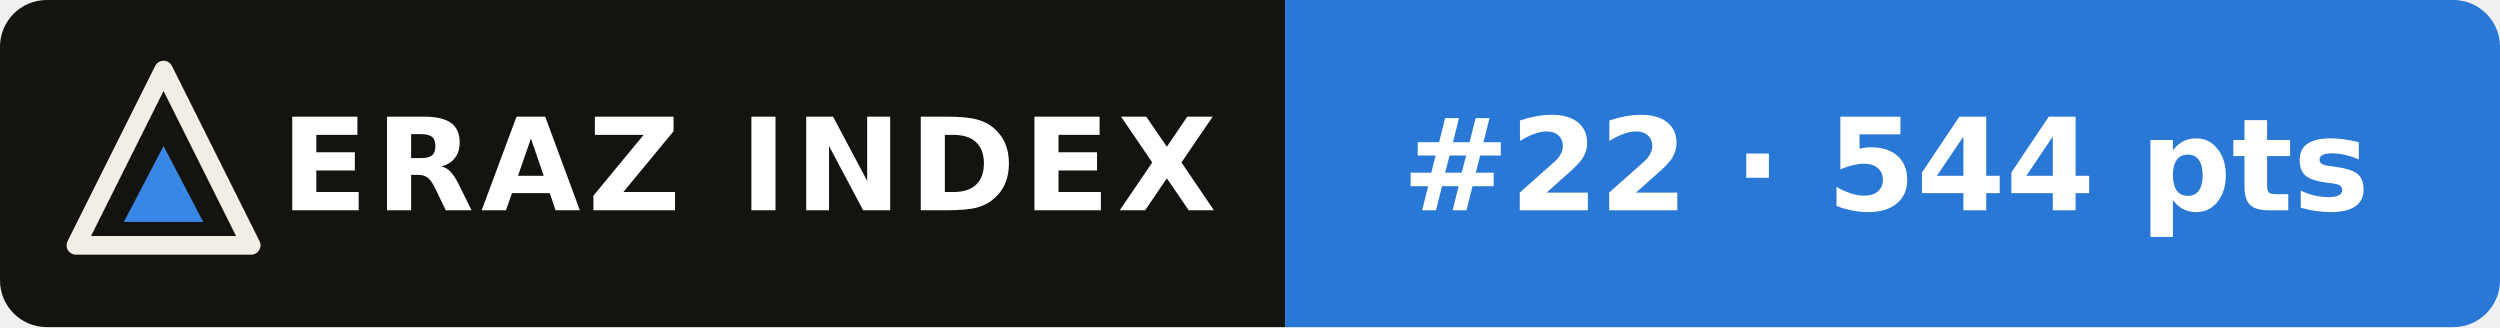
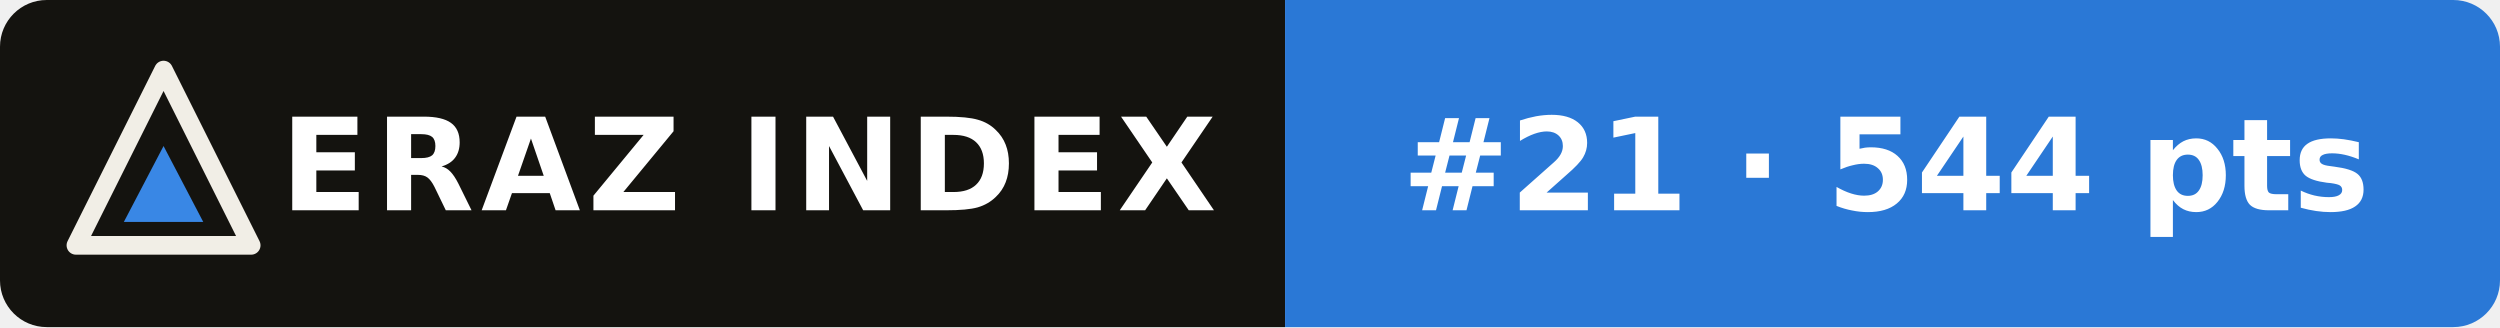
- <svg xmlns="http://www.w3.org/2000/svg" width="214" height="28" viewBox="0 0 214 28" role="img" aria-label="ERAZ Index: Claude Haiku 5.5 #22 · 544 pts">
+ <svg xmlns="http://www.w3.org/2000/svg" width="214" height="28" viewBox="0 0 214 28" role="img" aria-label="ERAZ Index: Claude Haiku 5.5 #21 · 544 pts">
  <clipPath id="c">
    <rect width="214" height="28" rx="4" />
  </clipPath>
  <g clip-path="url(#c)">
    <rect width="110" height="28" fill="#14130f" />
    <rect x="110" width="104" height="28" fill="#2a78d6" />
  </g>
  <path d="M14 6 21.5 21H6.5Z" fill="none" stroke="#f1eee6" stroke-width="1.6" stroke-linejoin="round" />
  <path d="M14 12.5 17.4 19H10.6Z" fill="#3987e5" />
  <g font-family="Verdana,DejaVu Sans,Geneva,sans-serif" font-size="11" font-weight="bold" fill="#fff">
    <text x="24" y="18" letter-spacing=".6">ERAZ INDEX</text>
-     <text x="120" y="18">#22 · 544 pts</text>
+     <text x="120" y="18">#21 · 544 pts</text>
  </g>
</svg>
